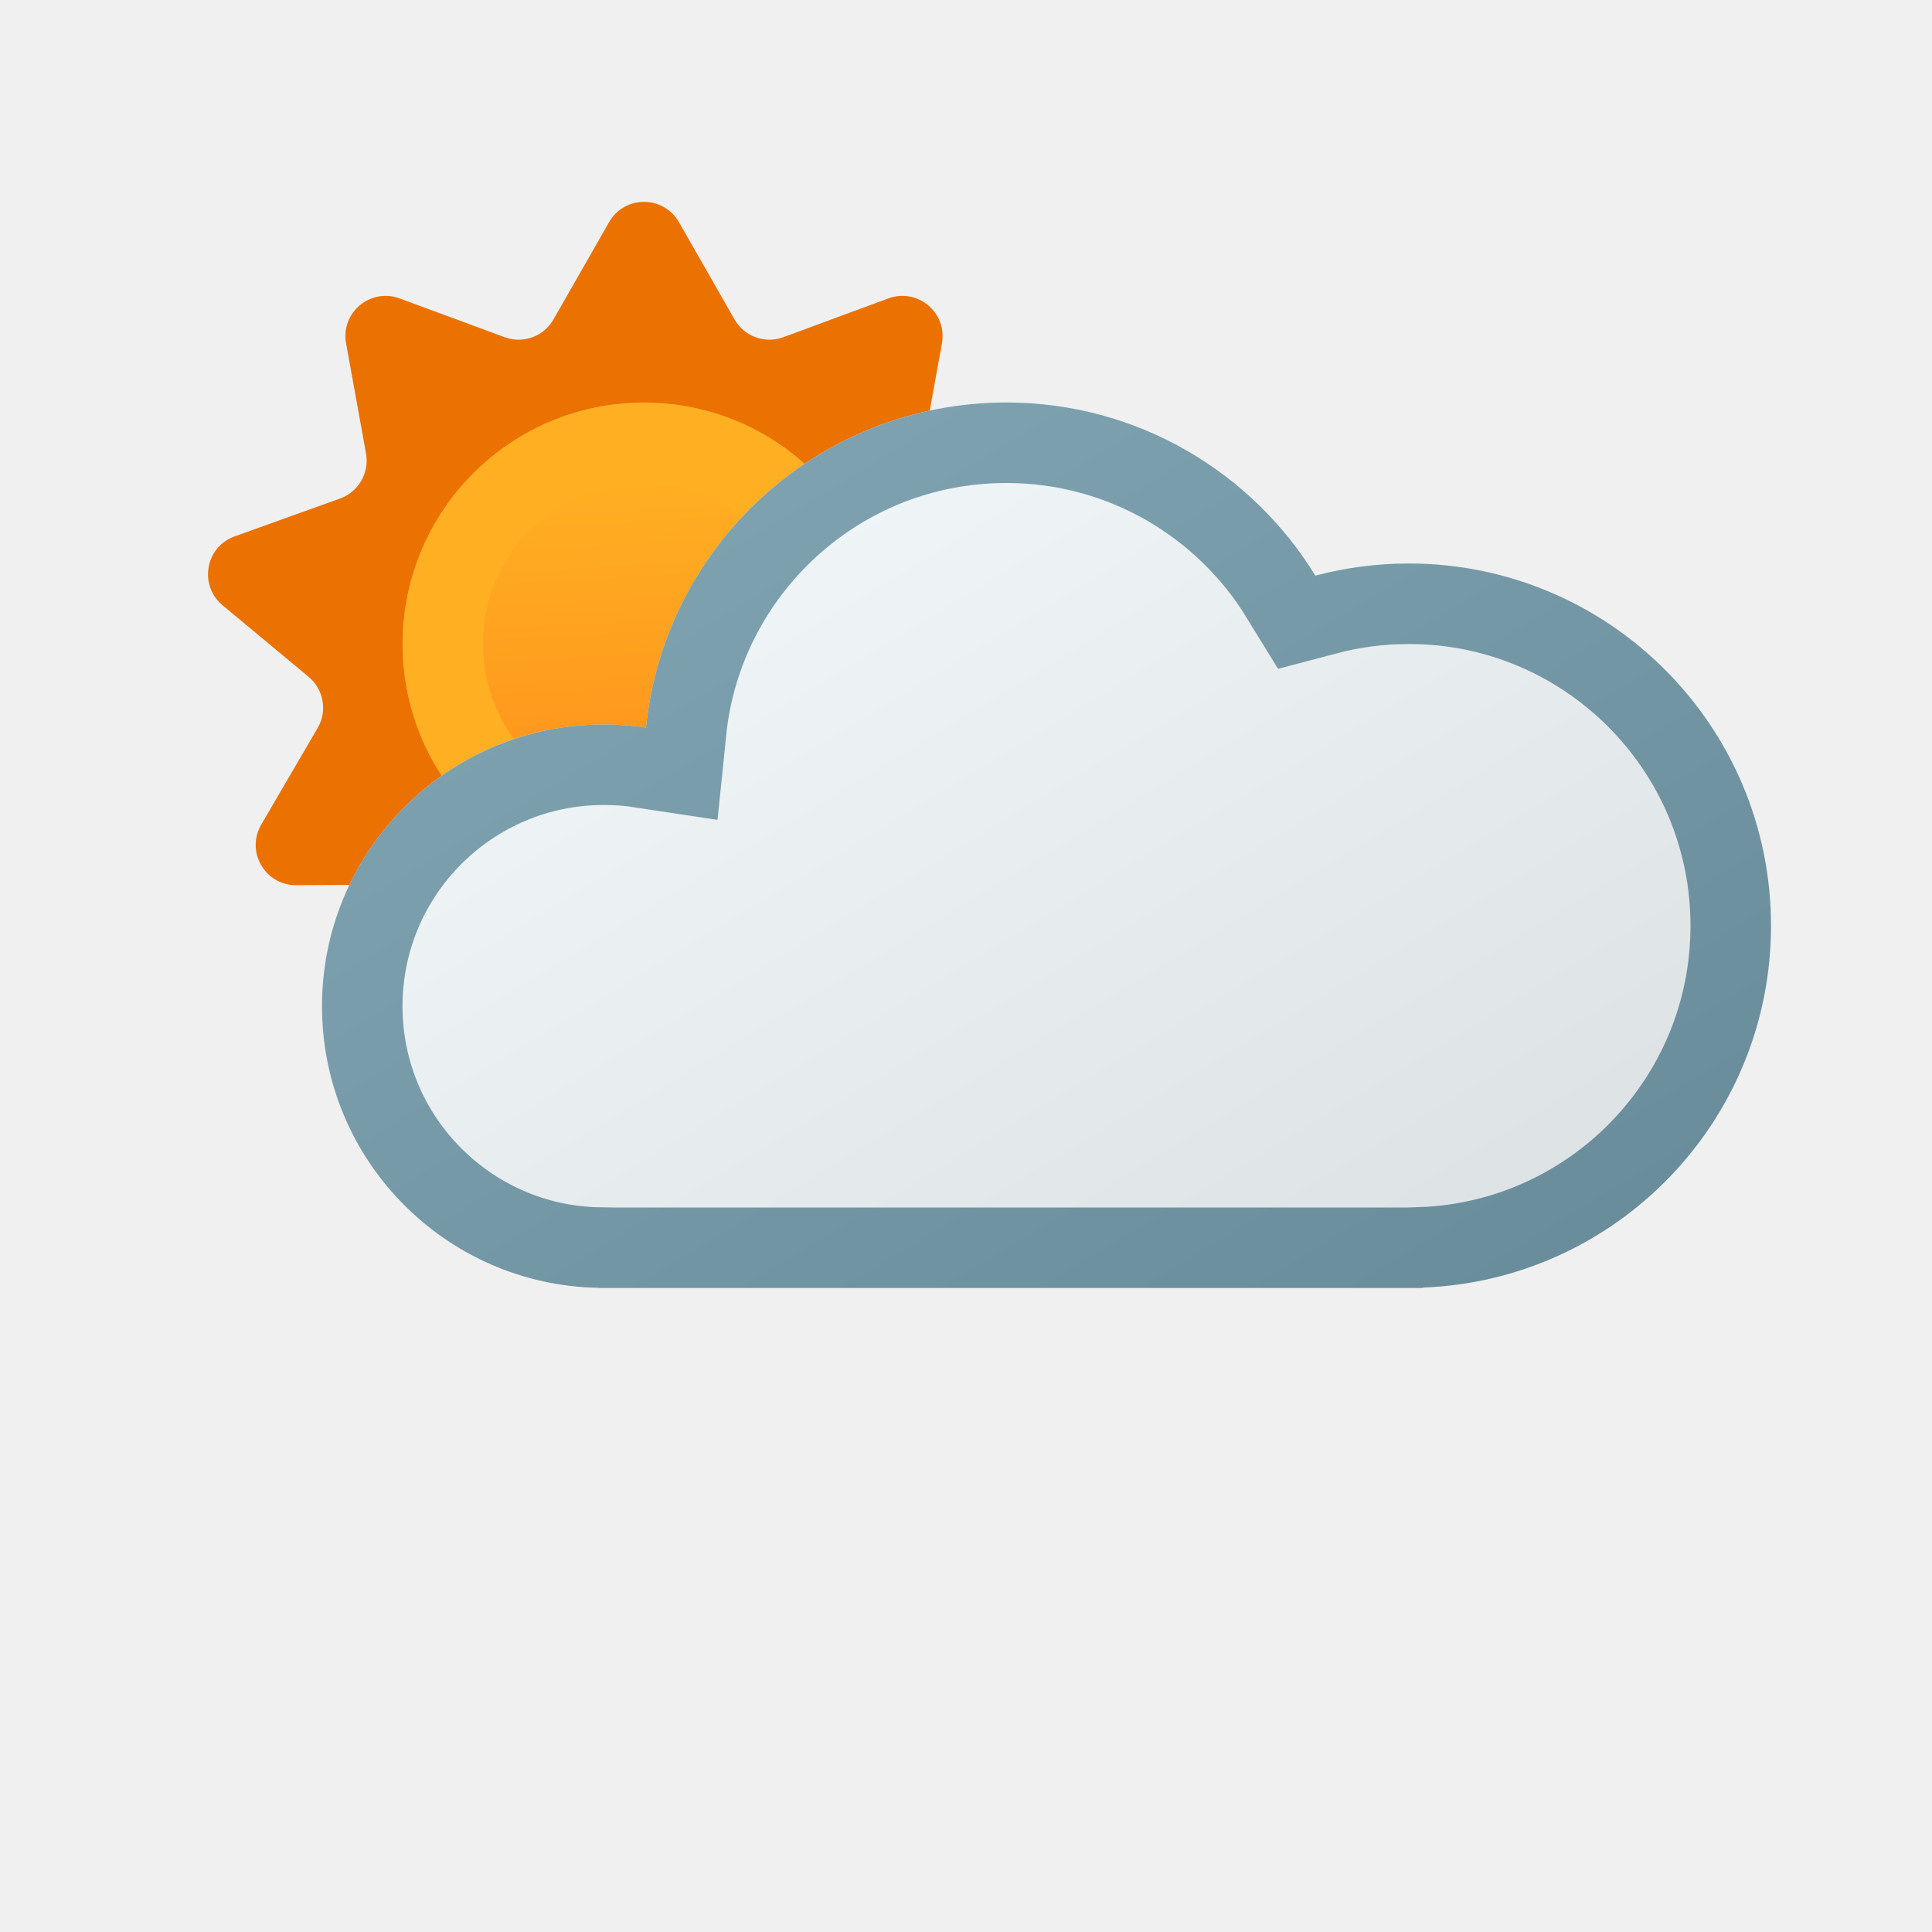
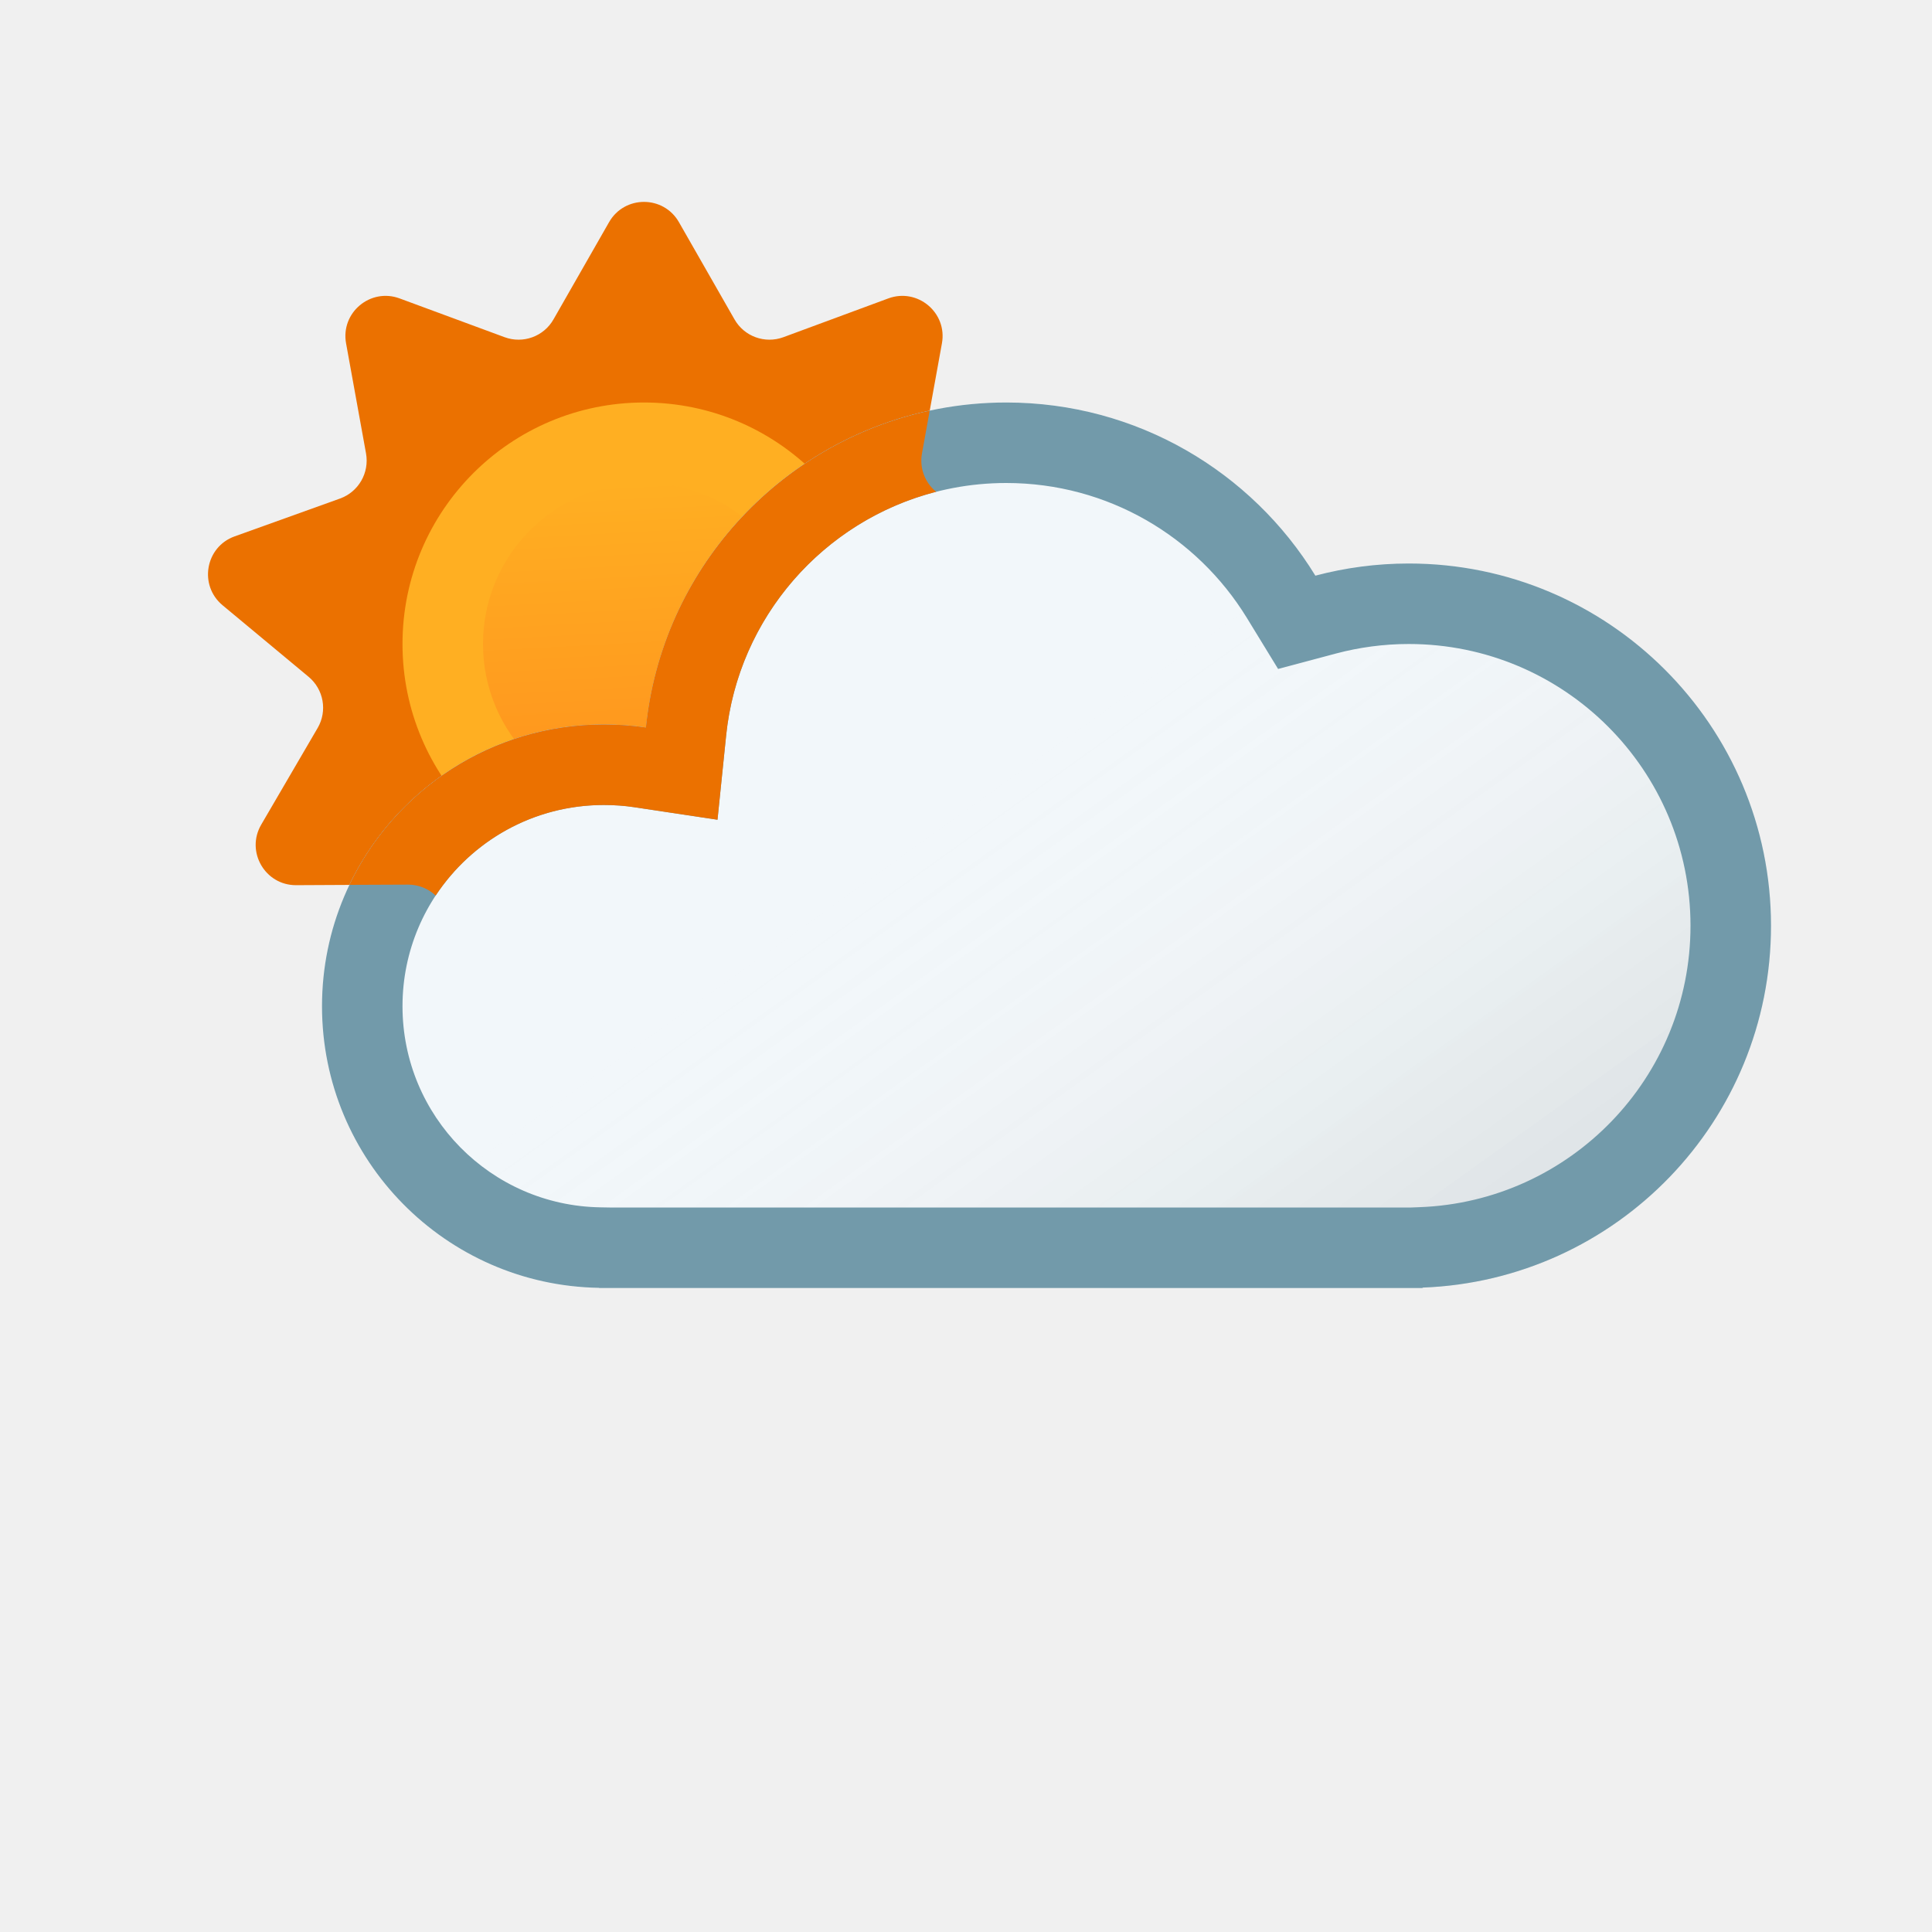
<svg xmlns="http://www.w3.org/2000/svg" xmlns:xlink="http://www.w3.org/1999/xlink" width="24" height="24" viewBox="0 0 24 24" fill="none">
-   <g clip-path="url(#clip0_1829_1477)">
+   <g clip-path="url(#clip0_2178_3081)">
    <path d="M7.566 2.76C7.758 2.424 8.242 2.424 8.434 2.76L9.124 3.967C9.245 4.18 9.502 4.273 9.731 4.189L11.035 3.707C11.398 3.573 11.77 3.884 11.701 4.265L11.453 5.633C11.409 5.874 11.546 6.11 11.776 6.193L13.085 6.663C13.449 6.793 13.533 7.27 13.236 7.518L12.166 8.407C11.978 8.563 11.931 8.832 12.054 9.043L12.755 10.244C12.95 10.578 12.708 10.998 12.321 10.996L10.93 10.989C10.686 10.988 10.476 11.164 10.435 11.405L10.2 12.775C10.135 13.157 9.679 13.322 9.384 13.072L8.323 12.174C8.137 12.016 7.863 12.016 7.677 12.174L6.616 13.072C6.32 13.322 5.865 13.157 5.8 12.775L5.565 11.405C5.523 11.164 5.314 10.988 5.07 10.989L3.679 10.996C3.292 10.998 3.05 10.578 3.245 10.244L3.946 9.043C4.069 8.832 4.021 8.563 3.833 8.407L2.764 7.518C2.467 7.27 2.551 6.793 2.915 6.663L4.224 6.193C4.454 6.11 4.59 5.874 4.547 5.633L4.299 4.265C4.23 3.884 4.601 3.573 4.964 3.707L6.269 4.189C6.498 4.273 6.755 4.18 6.876 3.967L7.566 2.76Z" fill="#EB7100" />
    <path d="M11 8C11 9.657 9.657 11 8 11C6.343 11 5 9.657 5 8C5 6.343 6.343 5 8 5C9.657 5 11 6.343 11 8Z" fill="#FFAF22" />
-     <path d="M10 8C10 9.105 9.104 10 8 10C6.895 10 6 9.105 6 8C6 6.895 6.895 6 8 6C9.104 6 10 6.895 10 8Z" fill="url(#paint0_linear_1829_1477)" />
+     <path d="M10 8C10 9.105 9.104 10 8 10C6.895 10 6 9.105 6 8C6 6.895 6.895 6 8 6C9.104 6 10 6.895 10 8Z" fill="url(#paint0_linear_2178_3081)" />
  </g>
-   <use xlink:href="#stroke0_1829_1477" fill="#F2F7FA" />
-   <mask id="stroke1_1829_1477" fill="white">
-     <use xlink:href="#stroke0_1829_1477" />
-   </mask>
-   <path d="M12.5 5C10.171 5 8.256 6.77 8.025 9.038C7.854 9.012 7.678 9 7.5 9C5.567 9 4 10.567 4 12.5C4 14.413 5.536 15.967 7.442 15.998V16H17.672V15.995C20.078 15.905 22 13.928 22 11.5C22 9.015 19.985 7 17.5 7C17.099 7 16.71 7.053 16.34 7.151C15.549 5.861 14.125 5 12.5 5Z" stroke-width="2" stroke="#729AAA" mask="url(#stroke1_1829_1477)" />
-   <mask id="mask0_1829_1477" style="mask-type:alpha" maskUnits="userSpaceOnUse" x="4" y="5" width="19" height="11">
-     <path d="M12.5 5C10.171 5 8.256 6.77 8.025 9.038C7.854 9.012 7.678 9 7.5 9C5.567 9 4 10.567 4 12.5C4 14.413 5.536 15.967 7.442 15.998V16H17.672V15.995C20.078 15.905 22 13.928 22 11.5C22 9.015 19.985 7 17.5 7C17.099 7 16.71 7.053 16.34 7.151C15.549 5.861 14.125 5 12.5 5Z" fill="#D9D9D9" />
-   </mask>
-   <g mask="url(#mask0_1829_1477)">
-     <circle opacity="0.1" cx="13" cy="8" r="11" fill="url(#paint1_linear_1829_1477)" />
-   </g>
+   <use xlink:href="#stroke0_2178_3081" fill="#F2F7FA" />
+   <use xlink:href="#stroke0_2178_3081" fill="url(#paint1_linear_2178_3081)" fill-opacity="0.15" style="mix-blend-mode:multiply" />
+   <path d="M22 11.5C22 9.015 19.985 7 17.5 7C17.099 7 16.71 7.053 16.34 7.151C15.549 5.861 14.125 5 12.5 5C10.171 5 8.256 6.77 8.025 9.038C7.854 9.012 7.678 9 7.5 9C5.567 9 4 10.567 4 12.5C4 14.413 5.536 15.967 7.442 15.998V16H17.672V15.995C20.078 15.905 22 13.928 22 11.5ZM21 11.5C21 13.387 19.506 14.926 17.635 14.996L17.53 15H7.573L7.458 14.998C6.097 14.976 5 13.866 5 12.5C5 11.119 6.119 10 7.5 10C7.632 10 7.758 10.009 7.876 10.027L8.913 10.183L9.02 9.14C9.2 7.376 10.689 6 12.5 6C13.763 6 14.871 6.668 15.488 7.674L15.877 8.31L16.597 8.118C16.884 8.042 17.187 8 17.5 8C19.433 8 21 9.567 21 11.5Z" fill="#729AAA" />
+   <path d="M11.453 5.633C11.42 5.816 11.491 5.997 11.629 6.109C10.231 6.468 9.169 7.669 9.02 9.14L8.913 10.183L7.876 10.027C7.757 10.009 7.632 10 7.5 10C6.627 10 5.859 10.447 5.412 11.125C5.322 11.04 5.201 10.989 5.069 10.989L4.341 10.992C4.904 9.814 6.107 9 7.5 9C7.678 9 7.853 9.012 8.024 9.038C8.223 7.088 9.667 5.507 11.549 5.102L11.453 5.633Z" fill="#EB7100" />
  <defs>
-     <linearGradient id="paint0_linear_1829_1477" x1="7.75" y1="5.998" x2="7.967" y2="10.013" gradientUnits="userSpaceOnUse">
+     <linearGradient id="paint0_linear_2178_3081" x1="7.75" y1="5.998" x2="7.967" y2="10.013" gradientUnits="userSpaceOnUse">
      <stop stop-color="#FFAF22" />
      <stop offset="0.99" stop-color="#FF921D" />
    </linearGradient>
-     <linearGradient id="paint1_linear_1829_1477" x1="19.5" y1="17" x2="11" y2="3" gradientUnits="userSpaceOnUse">
+     <linearGradient id="paint1_linear_2178_3081" x1="17" y1="20" x2="10.519" y2="10.948" gradientUnits="userSpaceOnUse">
      <stop />
-       <stop offset="1" stop-color="white" />
+       <stop offset="1" stop-color="white" stop-opacity="0" />
    </linearGradient>
-     <clipPath id="clip0_1829_1477">
+     <clipPath id="clip0_2178_3081">
      <rect width="24" height="24" fill="white" />
    </clipPath>
-     <path id="stroke0_1829_1477" d="M12.5 5C10.171 5 8.256 6.77 8.025 9.038C7.854 9.012 7.678 9 7.5 9C5.567 9 4 10.567 4 12.5C4 14.413 5.536 15.967 7.442 15.998V16H17.672V15.995C20.078 15.905 22 13.928 22 11.5C22 9.015 19.985 7 17.5 7C17.099 7 16.71 7.053 16.34 7.151C15.549 5.861 14.125 5 12.5 5Z" />
+     <path id="stroke0_2178_3081" d="M12.5 5C10.171 5 8.256 6.77 8.025 9.038C7.854 9.012 7.678 9 7.5 9C5.567 9 4 10.567 4 12.5C4 14.413 5.536 15.967 7.442 15.998V16H17.672V15.995C20.078 15.905 22 13.928 22 11.5C22 9.015 19.985 7 17.5 7C17.099 7 16.71 7.053 16.34 7.151C15.549 5.861 14.125 5 12.5 5Z" />
  </defs>
</svg>
